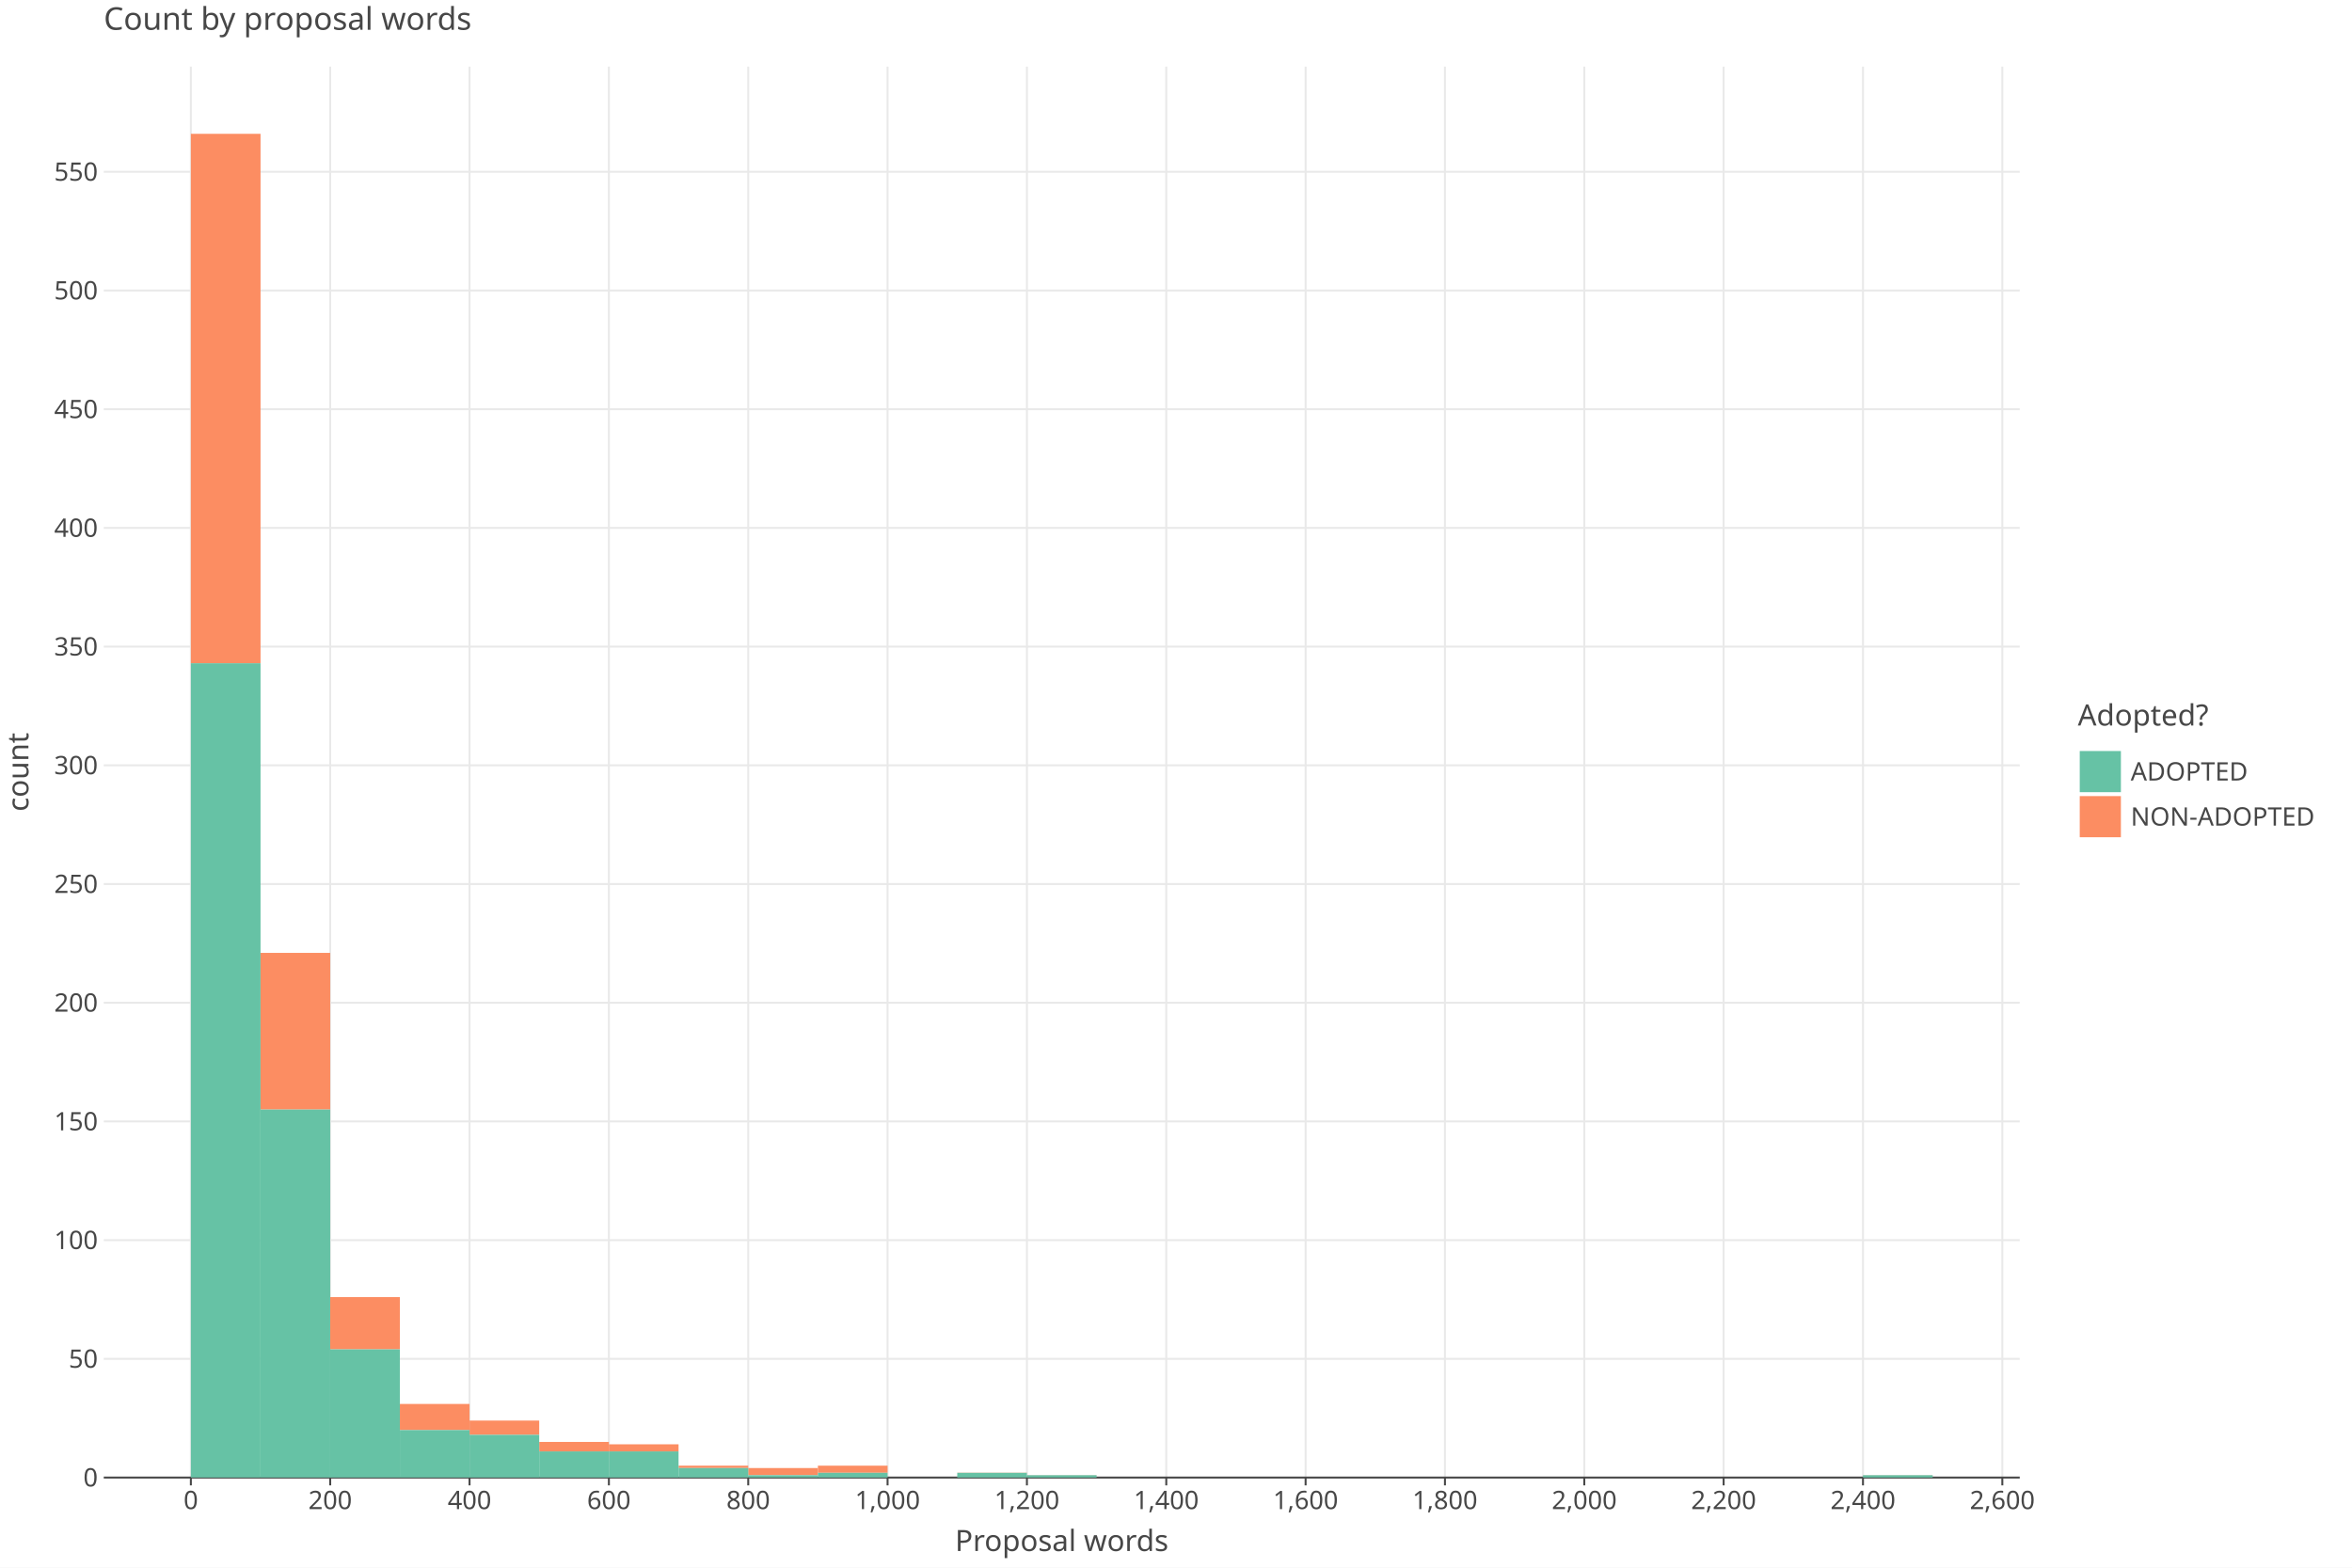
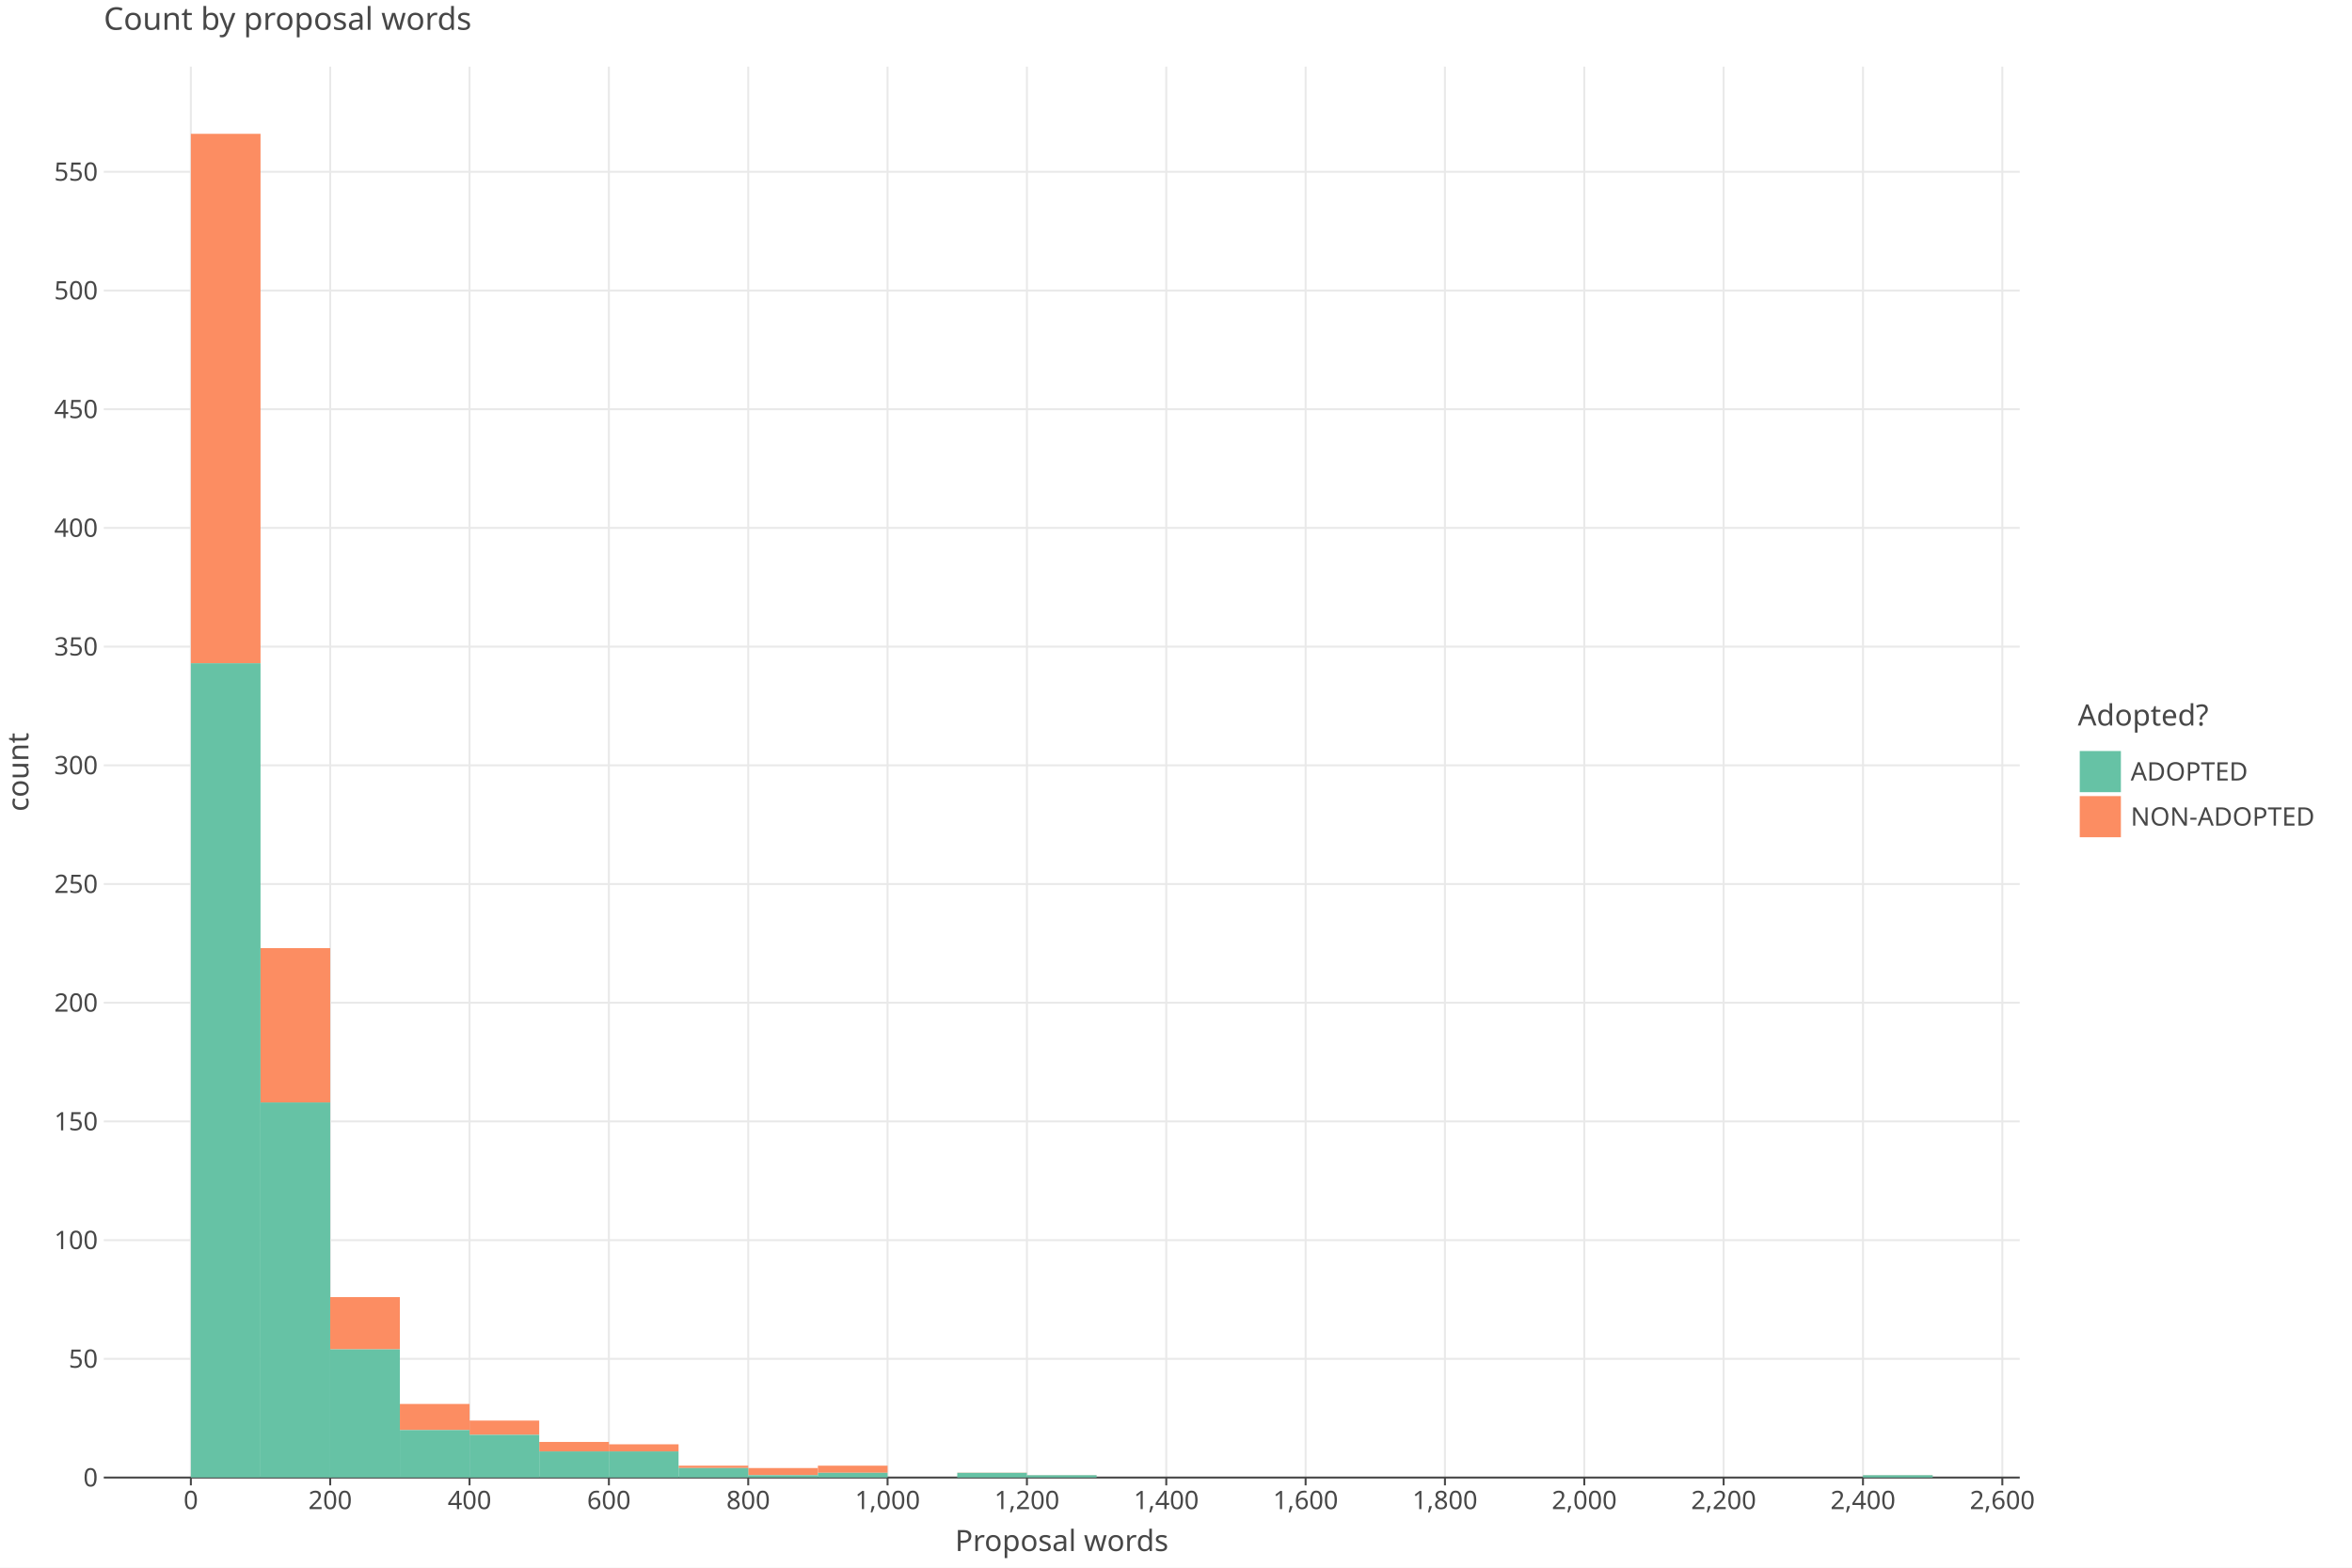
<svg xmlns="http://www.w3.org/2000/svg" class="plt-container" width="1200.0" height="800.0">
  <style type="text/css">
  .plt-container {
   font-family: Lucida Grande, sans-serif;
   user-select: none;
   -webkit-user-select: none;
   -moz-user-select: none;
   -ms-user-select: none;
}
text {
   text-rendering: optimizeLegibility;
}
- #pi00Jww .plot-title {
+ #pBpDJTE .plot-title {
   fill: #474747;
   font-family: Lucida Grande, sans-serif;
   font-size: 16.0px;
   font-weight: normal;
   font-style: normal;   
}
- #pi00Jww .plot-subtitle {
+ #pBpDJTE .plot-subtitle {
   fill: #474747;
   font-family: Lucida Grande, sans-serif;
   font-size: 15.0px;
   font-weight: normal;
   font-style: normal;   
}
- #pi00Jww .plot-caption {
-    fill: #474747;
-    font-family: Lucida Grande, sans-serif;
-    font-size: 13.0px;
-    font-weight: normal;
-    font-style: normal;   
- }
- #pi00Jww .legend-title {
+ #pBpDJTE .plot-caption {
+    fill: #474747;
+    font-family: Lucida Grande, sans-serif;
+    font-size: 13.0px;
+    font-weight: normal;
+    font-style: normal;   
+ }
+ #pBpDJTE .legend-title {
   fill: #474747;
   font-family: Lucida Grande, sans-serif;
   font-size: 15.0px;
   font-weight: normal;
   font-style: normal;   
}
- #pi00Jww .legend-item {
-    fill: #474747;
-    font-family: Lucida Grande, sans-serif;
-    font-size: 13.0px;
-    font-weight: normal;
-    font-style: normal;   
- }
- #pi00Jww .axis-title-x {
+ #pBpDJTE .legend-item {
+    fill: #474747;
+    font-family: Lucida Grande, sans-serif;
+    font-size: 13.0px;
+    font-weight: normal;
+    font-style: normal;   
+ }
+ #pBpDJTE .axis-title-x {
   fill: #474747;
   font-family: Lucida Grande, sans-serif;
   font-size: 15.0px;
   font-weight: normal;
   font-style: normal;   
}
- #pi00Jww .axis-text-x {
-    fill: #474747;
-    font-family: Lucida Grande, sans-serif;
-    font-size: 13.0px;
-    font-weight: normal;
-    font-style: normal;   
- }
- #deVGwV9 .axis-tooltip-text-x {
+ #pBpDJTE .axis-text-x {
+    fill: #474747;
+    font-family: Lucida Grande, sans-serif;
+    font-size: 13.0px;
+    font-weight: normal;
+    font-style: normal;   
+ }
+ #dIWyJ9W .axis-tooltip-text-x {
   fill: #ffffff;
   font-family: Lucida Grande, sans-serif;
   font-size: 13.0px;
   font-weight: normal;
   font-style: normal;   
}
- #pi00Jww .axis-title-y {
+ #pBpDJTE .axis-title-y {
   fill: #474747;
   font-family: Lucida Grande, sans-serif;
   font-size: 15.0px;
   font-weight: normal;
   font-style: normal;   
}
- #pi00Jww .axis-text-y {
-    fill: #474747;
-    font-family: Lucida Grande, sans-serif;
-    font-size: 13.0px;
-    font-weight: normal;
-    font-style: normal;   
- }
- #deVGwV9 .axis-tooltip-text-y {
+ #pBpDJTE .axis-text-y {
+    fill: #474747;
+    font-family: Lucida Grande, sans-serif;
+    font-size: 13.0px;
+    font-weight: normal;
+    font-style: normal;   
+ }
+ #dIWyJ9W .axis-tooltip-text-y {
   fill: #ffffff;
   font-family: Lucida Grande, sans-serif;
   font-size: 13.0px;
   font-weight: normal;
   font-style: normal;   
}
- #pi00Jww .facet-strip-text-x {
-    fill: #474747;
-    font-family: Lucida Grande, sans-serif;
-    font-size: 13.0px;
-    font-weight: normal;
-    font-style: normal;   
- }
- #pi00Jww .facet-strip-text-y {
-    fill: #474747;
-    font-family: Lucida Grande, sans-serif;
-    font-size: 13.0px;
-    font-weight: normal;
-    font-style: normal;   
- }
- #deVGwV9 .tooltip-text {
-    fill: #474747;
-    font-family: Lucida Grande, sans-serif;
-    font-size: 13.0px;
-    font-weight: normal;
-    font-style: normal;   
- }
- #deVGwV9 .tooltip-title {
+ #pBpDJTE .facet-strip-text-x {
+    fill: #474747;
+    font-family: Lucida Grande, sans-serif;
+    font-size: 13.0px;
+    font-weight: normal;
+    font-style: normal;   
+ }
+ #pBpDJTE .facet-strip-text-y {
+    fill: #474747;
+    font-family: Lucida Grande, sans-serif;
+    font-size: 13.0px;
+    font-weight: normal;
+    font-style: normal;   
+ }
+ #dIWyJ9W .tooltip-text {
+    fill: #474747;
+    font-family: Lucida Grande, sans-serif;
+    font-size: 13.0px;
+    font-weight: normal;
+    font-style: normal;   
+ }
+ #dIWyJ9W .tooltip-title {
   fill: #474747;
   font-family: Lucida Grande, sans-serif;
   font-size: 13.0px;
   font-weight: bold;
   font-style: normal;   
}
- #deVGwV9 .tooltip-label {
+ #dIWyJ9W .tooltip-label {
   fill: #474747;
   font-family: Lucida Grande, sans-serif;
   font-size: 13.0px;
   font-weight: bold;
   font-style: normal;   
}

  </style>
-   <g id="pi00Jww">
+   <g id="pBpDJTE">
    <rect x="0.0" y="0.0" height="800.0" width="1200.0" stroke="rgb(71,71,71)" stroke-opacity="1.0" stroke-width="0.0" fill="rgb(255,255,255)" fill-opacity="1.0">
    </rect>
    <g transform="translate(23.0 34.0 ) ">
      <g transform="translate(29.94182 720.0 ) ">
        <line x1="44.434" y1="-0.0" x2="44.434" y2="-720.0" stroke="rgb(233,233,233)" stroke-opacity="1.0" stroke-width="1.0">
        </line>
        <line x1="115.527" y1="-0.0" x2="115.527" y2="-720.0" stroke="rgb(233,233,233)" stroke-opacity="1.0" stroke-width="1.0">
        </line>
        <line x1="186.621" y1="-0.0" x2="186.621" y2="-720.0" stroke="rgb(233,233,233)" stroke-opacity="1.0" stroke-width="1.0">
        </line>
        <line x1="257.715" y1="-0.0" x2="257.715" y2="-720.0" stroke="rgb(233,233,233)" stroke-opacity="1.0" stroke-width="1.0">
        </line>
        <line x1="328.809" y1="-0.0" x2="328.809" y2="-720.0" stroke="rgb(233,233,233)" stroke-opacity="1.0" stroke-width="1.0">
        </line>
        <line x1="399.903" y1="-0.0" x2="399.903" y2="-720.0" stroke="rgb(233,233,233)" stroke-opacity="1.0" stroke-width="1.0">
        </line>
        <line x1="470.997" y1="-0.0" x2="470.997" y2="-720.0" stroke="rgb(233,233,233)" stroke-opacity="1.0" stroke-width="1.0">
        </line>
        <line x1="542.09" y1="-0.0" x2="542.09" y2="-720.0" stroke="rgb(233,233,233)" stroke-opacity="1.0" stroke-width="1.0">
        </line>
        <line x1="613.184" y1="-0.0" x2="613.184" y2="-720.0" stroke="rgb(233,233,233)" stroke-opacity="1.0" stroke-width="1.0">
        </line>
        <line x1="684.278" y1="-0.0" x2="684.278" y2="-720.0" stroke="rgb(233,233,233)" stroke-opacity="1.0" stroke-width="1.0">
        </line>
        <line x1="755.372" y1="-0.0" x2="755.372" y2="-720.0" stroke="rgb(233,233,233)" stroke-opacity="1.0" stroke-width="1.0">
        </line>
        <line x1="826.466" y1="-0.0" x2="826.466" y2="-720.0" stroke="rgb(233,233,233)" stroke-opacity="1.0" stroke-width="1.0">
        </line>
        <line x1="897.559" y1="-0.0" x2="897.559" y2="-720.0" stroke="rgb(233,233,233)" stroke-opacity="1.0" stroke-width="1.0">
        </line>
        <line x1="968.653" y1="-0.0" x2="968.653" y2="-720.0" stroke="rgb(233,233,233)" stroke-opacity="1.0" stroke-width="1.0">
        </line>
        <g transform="translate(44.43364 0.0 ) ">
          <line stroke-width="1.0" stroke="rgb(71,71,71)" stroke-opacity="1.0" x2="0.0" y2="4.0">
          </line>
          <g transform="translate(0.0 7.0 ) ">
            <text class="axis-text-x" text-anchor="middle" dy="0.7em">
            0
            </text>
          </g>
        </g>
        <g transform="translate(115.5275 0.0 ) ">
          <line stroke-width="1.0" stroke="rgb(71,71,71)" stroke-opacity="1.0" x2="0.0" y2="4.0">
          </line>
          <g transform="translate(0.0 7.0 ) ">
            <text class="axis-text-x" text-anchor="middle" dy="0.7em">
            200
            </text>
          </g>
        </g>
        <g transform="translate(186.6213 0.0 ) ">
          <line stroke-width="1.0" stroke="rgb(71,71,71)" stroke-opacity="1.0" x2="0.0" y2="4.0">
          </line>
          <g transform="translate(0.0 7.0 ) ">
            <text class="axis-text-x" text-anchor="middle" dy="0.7em">
            400
            </text>
          </g>
        </g>
        <g transform="translate(257.7151 0.0 ) ">
          <line stroke-width="1.0" stroke="rgb(71,71,71)" stroke-opacity="1.0" x2="0.0" y2="4.0">
          </line>
          <g transform="translate(0.0 7.0 ) ">
            <text class="axis-text-x" text-anchor="middle" dy="0.7em">
            600
            </text>
          </g>
        </g>
        <g transform="translate(328.8089 0.0 ) ">
          <line stroke-width="1.0" stroke="rgb(71,71,71)" stroke-opacity="1.0" x2="0.0" y2="4.0">
          </line>
          <g transform="translate(0.0 7.0 ) ">
            <text class="axis-text-x" text-anchor="middle" dy="0.7em">
            800
            </text>
          </g>
        </g>
        <g transform="translate(399.9027 0.0 ) ">
          <line stroke-width="1.0" stroke="rgb(71,71,71)" stroke-opacity="1.0" x2="0.0" y2="4.0">
          </line>
          <g transform="translate(0.0 7.0 ) ">
            <text class="axis-text-x" text-anchor="middle" dy="0.7em">
            1,000
            </text>
          </g>
        </g>
        <g transform="translate(470.9965 0.0 ) ">
          <line stroke-width="1.0" stroke="rgb(71,71,71)" stroke-opacity="1.0" x2="0.0" y2="4.0">
          </line>
          <g transform="translate(0.0 7.0 ) ">
            <text class="axis-text-x" text-anchor="middle" dy="0.7em">
            1,200
            </text>
          </g>
        </g>
        <g transform="translate(542.0904 0.0 ) ">
          <line stroke-width="1.0" stroke="rgb(71,71,71)" stroke-opacity="1.0" x2="0.0" y2="4.0">
          </line>
          <g transform="translate(0.0 7.0 ) ">
            <text class="axis-text-x" text-anchor="middle" dy="0.7em">
            1,400
            </text>
          </g>
        </g>
        <g transform="translate(613.1842 0.0 ) ">
          <line stroke-width="1.0" stroke="rgb(71,71,71)" stroke-opacity="1.0" x2="0.0" y2="4.0">
          </line>
          <g transform="translate(0.0 7.0 ) ">
            <text class="axis-text-x" text-anchor="middle" dy="0.7em">
            1,600
            </text>
          </g>
        </g>
        <g transform="translate(684.278 0.0 ) ">
          <line stroke-width="1.0" stroke="rgb(71,71,71)" stroke-opacity="1.0" x2="0.0" y2="4.0">
          </line>
          <g transform="translate(0.0 7.0 ) ">
            <text class="axis-text-x" text-anchor="middle" dy="0.7em">
            1,800
            </text>
          </g>
        </g>
        <g transform="translate(755.3718 0.0 ) ">
          <line stroke-width="1.0" stroke="rgb(71,71,71)" stroke-opacity="1.0" x2="0.0" y2="4.0">
          </line>
          <g transform="translate(0.0 7.0 ) ">
            <text class="axis-text-x" text-anchor="middle" dy="0.7em">
            2,000
            </text>
          </g>
        </g>
        <g transform="translate(826.4656 0.0 ) ">
          <line stroke-width="1.0" stroke="rgb(71,71,71)" stroke-opacity="1.0" x2="0.0" y2="4.0">
          </line>
          <g transform="translate(0.0 7.0 ) ">
            <text class="axis-text-x" text-anchor="middle" dy="0.7em">
            2,200
            </text>
          </g>
        </g>
        <g transform="translate(897.5594 0.0 ) ">
          <line stroke-width="1.0" stroke="rgb(71,71,71)" stroke-opacity="1.0" x2="0.0" y2="4.0">
          </line>
          <g transform="translate(0.0 7.0 ) ">
            <text class="axis-text-x" text-anchor="middle" dy="0.7em">
            2,400
            </text>
          </g>
        </g>
        <g transform="translate(968.6533 0.0 ) ">
          <line stroke-width="1.0" stroke="rgb(71,71,71)" stroke-opacity="1.0" x2="0.0" y2="4.0">
          </line>
          <g transform="translate(0.0 7.0 ) ">
            <text class="axis-text-x" text-anchor="middle" dy="0.7em">
            2,600
            </text>
          </g>
        </g>
        <line x1="0.0" y1="0.0" x2="977.54" y2="0.0" stroke-width="1.0" stroke="rgb(71,71,71)" stroke-opacity="1.0">
        </line>
      </g>
      <g transform="translate(29.94182 0.0 ) ">
        <line x1="0.0" y1="659.425" x2="977.54" y2="659.425" stroke="rgb(233,233,233)" stroke-opacity="1.0" stroke-width="1.0">
        </line>
        <line x1="0.0" y1="598.849" x2="977.54" y2="598.849" stroke="rgb(233,233,233)" stroke-opacity="1.0" stroke-width="1.0">
        </line>
        <line x1="0.0" y1="538.274" x2="977.54" y2="538.274" stroke="rgb(233,233,233)" stroke-opacity="1.0" stroke-width="1.0">
        </line>
        <line x1="0.0" y1="477.698" x2="977.54" y2="477.698" stroke="rgb(233,233,233)" stroke-opacity="1.0" stroke-width="1.0">
        </line>
        <line x1="0.0" y1="417.123" x2="977.54" y2="417.123" stroke="rgb(233,233,233)" stroke-opacity="1.0" stroke-width="1.0">
        </line>
        <line x1="0.0" y1="356.547" x2="977.54" y2="356.547" stroke="rgb(233,233,233)" stroke-opacity="1.0" stroke-width="1.0">
        </line>
        <line x1="0.0" y1="295.972" x2="977.54" y2="295.972" stroke="rgb(233,233,233)" stroke-opacity="1.0" stroke-width="1.0">
        </line>
        <line x1="0.0" y1="235.396" x2="977.54" y2="235.396" stroke="rgb(233,233,233)" stroke-opacity="1.0" stroke-width="1.0">
        </line>
        <line x1="0.0" y1="174.821" x2="977.54" y2="174.821" stroke="rgb(233,233,233)" stroke-opacity="1.0" stroke-width="1.0">
        </line>
        <line x1="0.0" y1="114.245" x2="977.54" y2="114.245" stroke="rgb(233,233,233)" stroke-opacity="1.0" stroke-width="1.0">
        </line>
        <line x1="0.0" y1="53.67" x2="977.54" y2="53.67" stroke="rgb(233,233,233)" stroke-opacity="1.0" stroke-width="1.0">
        </line>
        <g transform="translate(0.0 720.0 ) ">
          <g transform="translate(-3.0 0.0 ) ">
            <text class="axis-text-y" text-anchor="end" dy="0.35em">
            0
            </text>
          </g>
        </g>
        <g transform="translate(0.0 659.4245 ) ">
          <g transform="translate(-3.0 0.0 ) ">
            <text class="axis-text-y" text-anchor="end" dy="0.35em">
            50
            </text>
          </g>
        </g>
        <g transform="translate(0.0 598.8491 ) ">
          <g transform="translate(-3.0 0.0 ) ">
            <text class="axis-text-y" text-anchor="end" dy="0.35em">
            100
            </text>
          </g>
        </g>
        <g transform="translate(0.0 538.2736 ) ">
          <g transform="translate(-3.0 0.0 ) ">
            <text class="axis-text-y" text-anchor="end" dy="0.35em">
            150
            </text>
          </g>
        </g>
        <g transform="translate(0.0 477.6981 ) ">
          <g transform="translate(-3.0 0.0 ) ">
            <text class="axis-text-y" text-anchor="end" dy="0.35em">
            200
            </text>
          </g>
        </g>
        <g transform="translate(0.0 417.1227 ) ">
          <g transform="translate(-3.0 0.0 ) ">
            <text class="axis-text-y" text-anchor="end" dy="0.35em">
            250
            </text>
          </g>
        </g>
        <g transform="translate(0.0 356.5472 ) ">
          <g transform="translate(-3.0 0.0 ) ">
            <text class="axis-text-y" text-anchor="end" dy="0.35em">
            300
            </text>
          </g>
        </g>
        <g transform="translate(0.0 295.9717 ) ">
          <g transform="translate(-3.0 0.0 ) ">
            <text class="axis-text-y" text-anchor="end" dy="0.35em">
            350
            </text>
          </g>
        </g>
        <g transform="translate(0.0 235.3963 ) ">
          <g transform="translate(-3.0 0.0 ) ">
            <text class="axis-text-y" text-anchor="end" dy="0.35em">
            400
            </text>
          </g>
        </g>
        <g transform="translate(0.0 174.8208 ) ">
          <g transform="translate(-3.0 0.0 ) ">
            <text class="axis-text-y" text-anchor="end" dy="0.35em">
            450
            </text>
          </g>
        </g>
        <g transform="translate(0.0 114.2453 ) ">
          <g transform="translate(-3.0 0.0 ) ">
            <text class="axis-text-y" text-anchor="end" dy="0.35em">
            500
            </text>
          </g>
        </g>
        <g transform="translate(0.0 53.66986 ) ">
          <g transform="translate(-3.0 0.0 ) ">
            <text class="axis-text-y" text-anchor="end" dy="0.35em">
            550
            </text>
          </g>
        </g>
      </g>
-       <g transform="translate(29.94182 0.0 ) " clip-path="url(#cNT1Q9Z)" clip-bounds-jfx="[rect (0.0, 0.0), (977.54, 720.0)]">
+       <g transform="translate(29.94182 0.0 ) " clip-path="url(#cDtkgS5)" clip-bounds-jfx="[rect (0.0, 0.0), (977.54, 720.0)]">
        <defs>
-           <clipPath id="cNT1Q9Z">
+           <clipPath id="cDtkgS5">
            <rect x="0.0" y="0.0" width="977.54" height="720.0">
            </rect>
          </clipPath>
        </defs>
        <rect x="897.559" y="718.788" height="0.1" width="35.547" stroke="rgb(0,0,0)" stroke-opacity="0.0" fill="rgb(252,141,98)" fill-opacity="1.0" stroke-width="1.0">
        </rect>
        <rect x="862.013" y="720.0" height="0.1" width="35.547" stroke="rgb(0,0,0)" stroke-opacity="0.0" fill="rgb(252,141,98)" fill-opacity="1.0" stroke-width="1.0">
        </rect>
        <rect x="826.466" y="720.0" height="0.1" width="35.547" stroke="rgb(0,0,0)" stroke-opacity="0.0" fill="rgb(252,141,98)" fill-opacity="1.0" stroke-width="1.0">
        </rect>
        <rect x="790.919" y="720.0" height="0.1" width="35.547" stroke="rgb(0,0,0)" stroke-opacity="0.0" fill="rgb(252,141,98)" fill-opacity="1.0" stroke-width="1.0">
        </rect>
        <rect x="755.372" y="720.0" height="0.1" width="35.547" stroke="rgb(0,0,0)" stroke-opacity="0.0" fill="rgb(252,141,98)" fill-opacity="1.0" stroke-width="1.0">
        </rect>
        <rect x="719.825" y="720.0" height="0.1" width="35.547" stroke="rgb(0,0,0)" stroke-opacity="0.0" fill="rgb(252,141,98)" fill-opacity="1.0" stroke-width="1.0">
        </rect>
        <rect x="684.278" y="720.0" height="0.1" width="35.547" stroke="rgb(0,0,0)" stroke-opacity="0.0" fill="rgb(252,141,98)" fill-opacity="1.0" stroke-width="1.0">
        </rect>
        <rect x="648.731" y="720.0" height="0.1" width="35.547" stroke="rgb(0,0,0)" stroke-opacity="0.0" fill="rgb(252,141,98)" fill-opacity="1.0" stroke-width="1.0">
        </rect>
        <rect x="613.184" y="720.0" height="0.1" width="35.547" stroke="rgb(0,0,0)" stroke-opacity="0.0" fill="rgb(252,141,98)" fill-opacity="1.0" stroke-width="1.0">
        </rect>
        <rect x="577.637" y="720.0" height="0.1" width="35.547" stroke="rgb(0,0,0)" stroke-opacity="0.0" fill="rgb(252,141,98)" fill-opacity="1.0" stroke-width="1.0">
        </rect>
        <rect x="542.09" y="720.0" height="0.1" width="35.547" stroke="rgb(0,0,0)" stroke-opacity="0.0" fill="rgb(252,141,98)" fill-opacity="1.0" stroke-width="1.0">
        </rect>
        <rect x="506.543" y="720.0" height="0.1" width="35.547" stroke="rgb(0,0,0)" stroke-opacity="0.0" fill="rgb(252,141,98)" fill-opacity="1.0" stroke-width="1.0">
        </rect>
        <rect x="470.997" y="718.788" height="0.1" width="35.547" stroke="rgb(0,0,0)" stroke-opacity="0.0" fill="rgb(252,141,98)" fill-opacity="1.0" stroke-width="1.0">
        </rect>
        <rect x="435.45" y="717.577" height="0.1" width="35.547" stroke="rgb(0,0,0)" stroke-opacity="0.0" fill="rgb(252,141,98)" fill-opacity="1.0" stroke-width="1.0">
        </rect>
        <rect x="399.903" y="720.0" height="0.1" width="35.547" stroke="rgb(0,0,0)" stroke-opacity="0.0" fill="rgb(252,141,98)" fill-opacity="1.0" stroke-width="1.0">
        </rect>
        <rect x="364.356" y="713.942" height="3.635" width="35.547" stroke="rgb(0,0,0)" stroke-opacity="0.0" fill="rgb(252,141,98)" fill-opacity="1.0" stroke-width="1.0">
        </rect>
        <rect x="328.809" y="715.154" height="3.635" width="35.547" stroke="rgb(0,0,0)" stroke-opacity="0.0" fill="rgb(252,141,98)" fill-opacity="1.0" stroke-width="1.0">
        </rect>
        <rect x="293.262" y="713.942" height="1.212" width="35.547" stroke="rgb(0,0,0)" stroke-opacity="0.0" fill="rgb(252,141,98)" fill-opacity="1.0" stroke-width="1.0">
        </rect>
        <rect x="257.715" y="703.039" height="3.635" width="35.547" stroke="rgb(0,0,0)" stroke-opacity="0.0" fill="rgb(252,141,98)" fill-opacity="1.0" stroke-width="1.0">
        </rect>
        <rect x="222.168" y="701.827" height="4.846" width="35.547" stroke="rgb(0,0,0)" stroke-opacity="0.0" fill="rgb(252,141,98)" fill-opacity="1.0" stroke-width="1.0">
        </rect>
        <rect x="186.621" y="690.924" height="7.269" width="35.547" stroke="rgb(0,0,0)" stroke-opacity="0.0" fill="rgb(252,141,98)" fill-opacity="1.0" stroke-width="1.0">
        </rect>
        <rect x="151.074" y="682.443" height="13.327" width="35.547" stroke="rgb(0,0,0)" stroke-opacity="0.0" fill="rgb(252,141,98)" fill-opacity="1.0" stroke-width="1.0">
        </rect>
        <rect x="115.527" y="627.925" height="26.653" width="35.547" stroke="rgb(0,0,0)" stroke-opacity="0.0" fill="rgb(252,141,98)" fill-opacity="1.0" stroke-width="1.0">
        </rect>
-         <rect x="79.981" y="452.256" height="79.96" width="35.547" stroke="rgb(0,0,0)" stroke-opacity="0.0" fill="rgb(252,141,98)" fill-opacity="1.0" stroke-width="1.0">
+         <rect x="79.981" y="449.833" height="78.748" width="35.547" stroke="rgb(0,0,0)" stroke-opacity="0.0" fill="rgb(252,141,98)" fill-opacity="1.0" stroke-width="1.0">
        </rect>
        <rect x="44.434" y="34.286" height="270.167" width="35.547" stroke="rgb(0,0,0)" stroke-opacity="0.0" fill="rgb(252,141,98)" fill-opacity="1.0" stroke-width="1.0">
        </rect>
        <rect x="897.559" y="718.788" height="1.212" width="35.547" stroke="rgb(0,0,0)" stroke-opacity="0.0" fill="rgb(102,194,165)" fill-opacity="1.0" stroke-width="1.0">
        </rect>
        <rect x="862.013" y="720.0" height="0.1" width="35.547" stroke="rgb(0,0,0)" stroke-opacity="0.0" fill="rgb(102,194,165)" fill-opacity="1.0" stroke-width="1.0">
        </rect>
        <rect x="826.466" y="720.0" height="0.1" width="35.547" stroke="rgb(0,0,0)" stroke-opacity="0.0" fill="rgb(102,194,165)" fill-opacity="1.0" stroke-width="1.0">
        </rect>
        <rect x="790.919" y="720.0" height="0.1" width="35.547" stroke="rgb(0,0,0)" stroke-opacity="0.0" fill="rgb(102,194,165)" fill-opacity="1.0" stroke-width="1.0">
        </rect>
        <rect x="755.372" y="720.0" height="0.1" width="35.547" stroke="rgb(0,0,0)" stroke-opacity="0.0" fill="rgb(102,194,165)" fill-opacity="1.0" stroke-width="1.0">
        </rect>
        <rect x="719.825" y="720.0" height="0.1" width="35.547" stroke="rgb(0,0,0)" stroke-opacity="0.0" fill="rgb(102,194,165)" fill-opacity="1.0" stroke-width="1.0">
        </rect>
        <rect x="684.278" y="720.0" height="0.1" width="35.547" stroke="rgb(0,0,0)" stroke-opacity="0.0" fill="rgb(102,194,165)" fill-opacity="1.0" stroke-width="1.0">
        </rect>
        <rect x="648.731" y="720.0" height="0.1" width="35.547" stroke="rgb(0,0,0)" stroke-opacity="0.0" fill="rgb(102,194,165)" fill-opacity="1.0" stroke-width="1.0">
        </rect>
        <rect x="613.184" y="720.0" height="0.1" width="35.547" stroke="rgb(0,0,0)" stroke-opacity="0.0" fill="rgb(102,194,165)" fill-opacity="1.0" stroke-width="1.0">
        </rect>
        <rect x="577.637" y="720.0" height="0.1" width="35.547" stroke="rgb(0,0,0)" stroke-opacity="0.0" fill="rgb(102,194,165)" fill-opacity="1.0" stroke-width="1.0">
        </rect>
        <rect x="542.09" y="720.0" height="0.1" width="35.547" stroke="rgb(0,0,0)" stroke-opacity="0.0" fill="rgb(102,194,165)" fill-opacity="1.0" stroke-width="1.0">
        </rect>
        <rect x="506.543" y="720.0" height="0.1" width="35.547" stroke="rgb(0,0,0)" stroke-opacity="0.0" fill="rgb(102,194,165)" fill-opacity="1.0" stroke-width="1.0">
        </rect>
        <rect x="470.997" y="718.788" height="1.212" width="35.547" stroke="rgb(0,0,0)" stroke-opacity="0.0" fill="rgb(102,194,165)" fill-opacity="1.0" stroke-width="1.0">
        </rect>
        <rect x="435.45" y="717.577" height="2.423" width="35.547" stroke="rgb(0,0,0)" stroke-opacity="0.0" fill="rgb(102,194,165)" fill-opacity="1.0" stroke-width="1.0">
        </rect>
        <rect x="399.903" y="720.0" height="0.1" width="35.547" stroke="rgb(0,0,0)" stroke-opacity="0.0" fill="rgb(102,194,165)" fill-opacity="1.0" stroke-width="1.0">
        </rect>
        <rect x="364.356" y="717.577" height="2.423" width="35.547" stroke="rgb(0,0,0)" stroke-opacity="0.0" fill="rgb(102,194,165)" fill-opacity="1.0" stroke-width="1.0">
        </rect>
        <rect x="328.809" y="718.788" height="1.212" width="35.547" stroke="rgb(0,0,0)" stroke-opacity="0.0" fill="rgb(102,194,165)" fill-opacity="1.0" stroke-width="1.0">
        </rect>
        <rect x="293.262" y="715.154" height="4.846" width="35.547" stroke="rgb(0,0,0)" stroke-opacity="0.0" fill="rgb(102,194,165)" fill-opacity="1.0" stroke-width="1.0">
        </rect>
        <rect x="257.715" y="706.673" height="13.327" width="35.547" stroke="rgb(0,0,0)" stroke-opacity="0.0" fill="rgb(102,194,165)" fill-opacity="1.0" stroke-width="1.0">
        </rect>
        <rect x="222.168" y="706.673" height="13.327" width="35.547" stroke="rgb(0,0,0)" stroke-opacity="0.0" fill="rgb(102,194,165)" fill-opacity="1.0" stroke-width="1.0">
        </rect>
        <rect x="186.621" y="698.193" height="21.807" width="35.547" stroke="rgb(0,0,0)" stroke-opacity="0.0" fill="rgb(102,194,165)" fill-opacity="1.0" stroke-width="1.0">
        </rect>
        <rect x="151.074" y="695.77" height="24.23" width="35.547" stroke="rgb(0,0,0)" stroke-opacity="0.0" fill="rgb(102,194,165)" fill-opacity="1.0" stroke-width="1.0">
        </rect>
        <rect x="115.527" y="654.578" height="65.422" width="35.547" stroke="rgb(0,0,0)" stroke-opacity="0.0" fill="rgb(102,194,165)" fill-opacity="1.0" stroke-width="1.0">
        </rect>
-         <rect x="79.981" y="532.216" height="187.784" width="35.547" stroke="rgb(0,0,0)" stroke-opacity="0.0" fill="rgb(102,194,165)" fill-opacity="1.0" stroke-width="1.0">
+         <rect x="79.981" y="528.582" height="191.418" width="35.547" stroke="rgb(0,0,0)" stroke-opacity="0.0" fill="rgb(102,194,165)" fill-opacity="1.0" stroke-width="1.0">
        </rect>
        <rect x="44.434" y="304.452" height="415.548" width="35.547" stroke="rgb(0,0,0)" stroke-opacity="0.0" fill="rgb(102,194,165)" fill-opacity="1.0" stroke-width="1.0">
        </rect>
      </g>
    </g>
    <g transform="translate(52.94182 15.2 ) ">
      <text class="plot-title" y="0.0">
      Count by proposal words
      </text>
    </g>
    <g transform="translate(14.5 394.0 ) rotate(-90.0 ) ">
      <text class="axis-title-y" y="0.0" text-anchor="middle">
      count
      </text>
    </g>
    <g transform="translate(541.7118 791.5 ) ">
      <text class="axis-title-x" y="0.0" text-anchor="middle">
      Proposal words
      </text>
    </g>
    <g transform="translate(1050.093 349.75 ) ">
      <rect x="5.0" y="5.0" height="78.5" width="149.518" stroke="rgb(71,71,71)" stroke-opacity="1.0" stroke-width="0.0" fill="rgb(255,255,255)" fill-opacity="1.0">
      </rect>
      <g transform="translate(10.0 10.0 ) ">
        <g transform="translate(0.0 10.5 ) ">
          <text class="legend-title" y="0.0">
          Adopted?
          </text>
        </g>
        <g transform="translate(0.0 22.5 ) ">
          <g transform="">
            <g>
              <rect x="0.0" y="0.0" height="23.0" width="23.0" stroke-width="0.0" fill="rgb(255,255,255)" fill-opacity="1.0">
              </rect>
              <g transform="translate(1.0 1.0 ) ">
                <g>
                  <rect x="0.0" y="0.0" height="21.0" width="21.0" stroke="rgb(0,0,0)" stroke-opacity="0.0" fill="rgb(102,194,165)" fill-opacity="1.0" stroke-width="1.5">
                  </rect>
                </g>
              </g>
              <rect x="0.0" y="0.0" height="23.0" width="23.0" stroke="rgb(255,255,255)" stroke-opacity="1.0" stroke-width="1.0" fill-opacity="0.0">
              </rect>
            </g>
            <g transform="translate(26.9903 16.05 ) ">
              <text class="legend-item" y="0.0">
              ADOPTED
              </text>
            </g>
          </g>
          <g transform="translate(0.0 23.0 ) ">
            <g>
              <rect x="0.0" y="0.0" height="23.0" width="23.0" stroke-width="0.0" fill="rgb(255,255,255)" fill-opacity="1.0">
              </rect>
              <g transform="translate(1.0 1.0 ) ">
                <g>
                  <rect x="0.0" y="0.0" height="21.0" width="21.0" stroke="rgb(0,0,0)" stroke-opacity="0.0" fill="rgb(252,141,98)" fill-opacity="1.0" stroke-width="1.5">
                  </rect>
                </g>
              </g>
              <rect x="0.0" y="0.0" height="23.0" width="23.0" stroke="rgb(255,255,255)" stroke-opacity="1.0" stroke-width="1.0" fill-opacity="0.0">
              </rect>
            </g>
            <g transform="translate(26.9903 16.05 ) ">
              <text class="legend-item" y="0.0">
              NON-ADOPTED
              </text>
            </g>
          </g>
        </g>
      </g>
    </g>
  </g>
-   <g id="deVGwV9">
+   <g id="dIWyJ9W">
  </g>
</svg>
